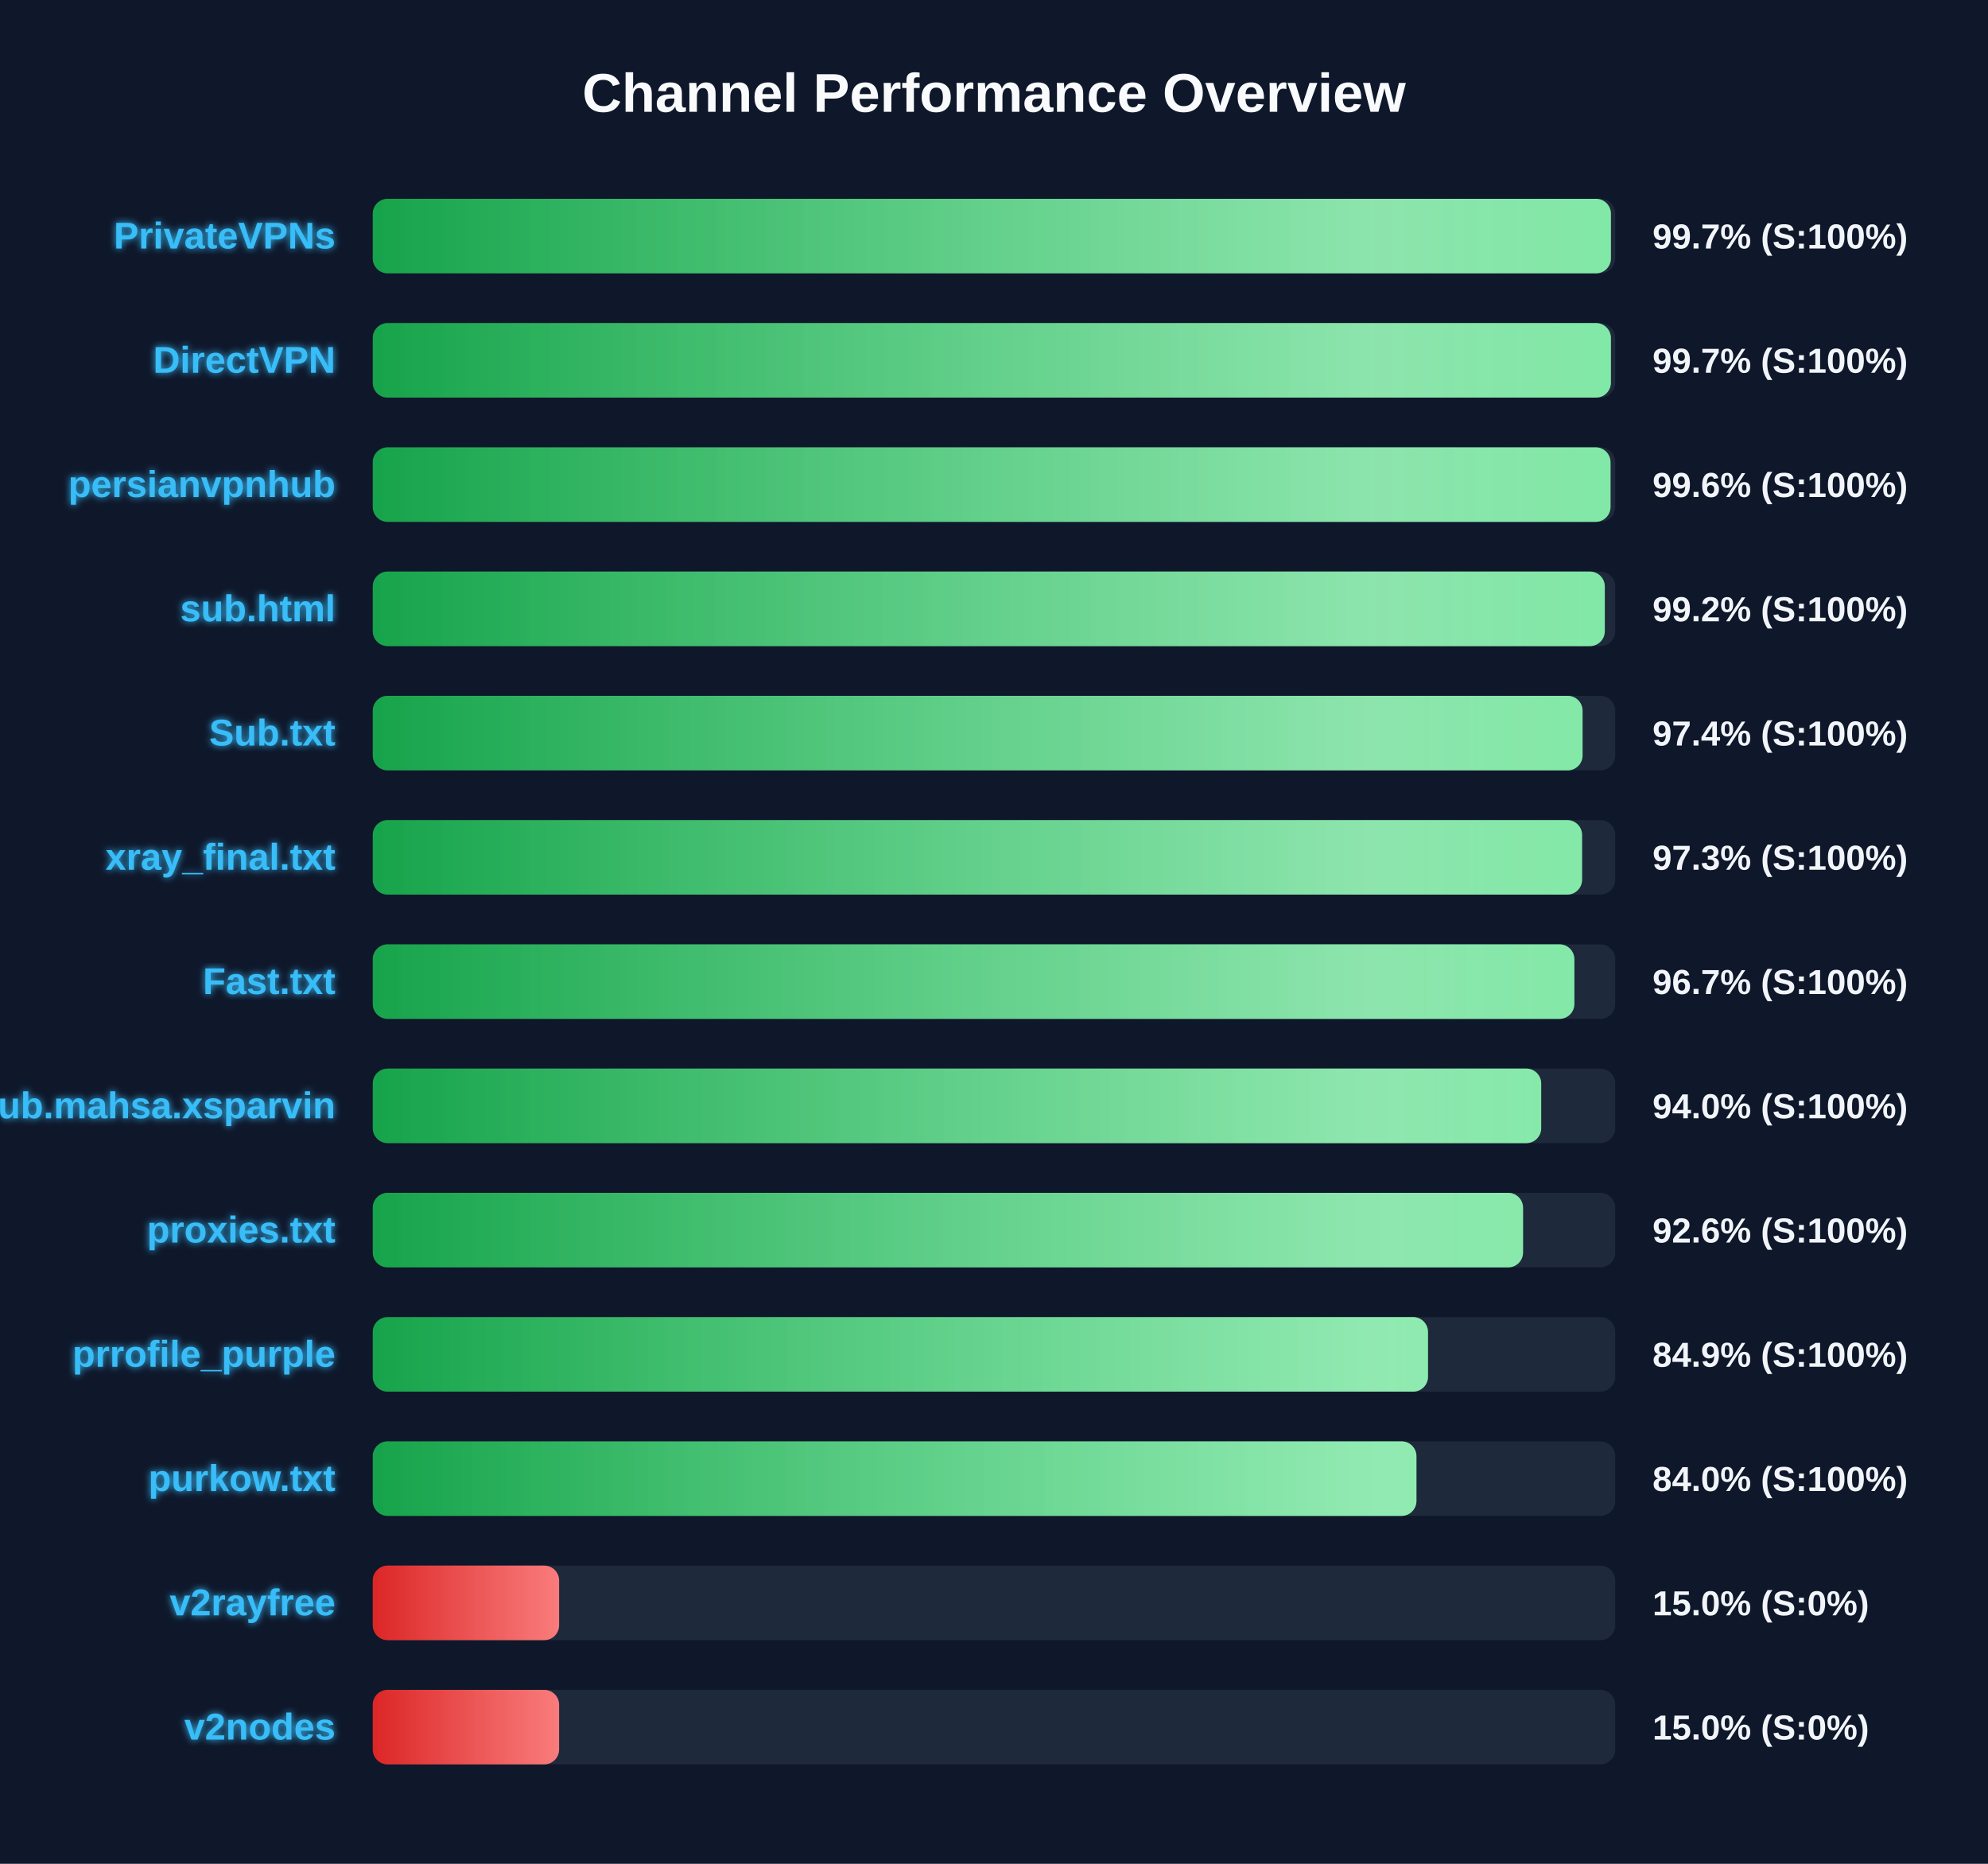
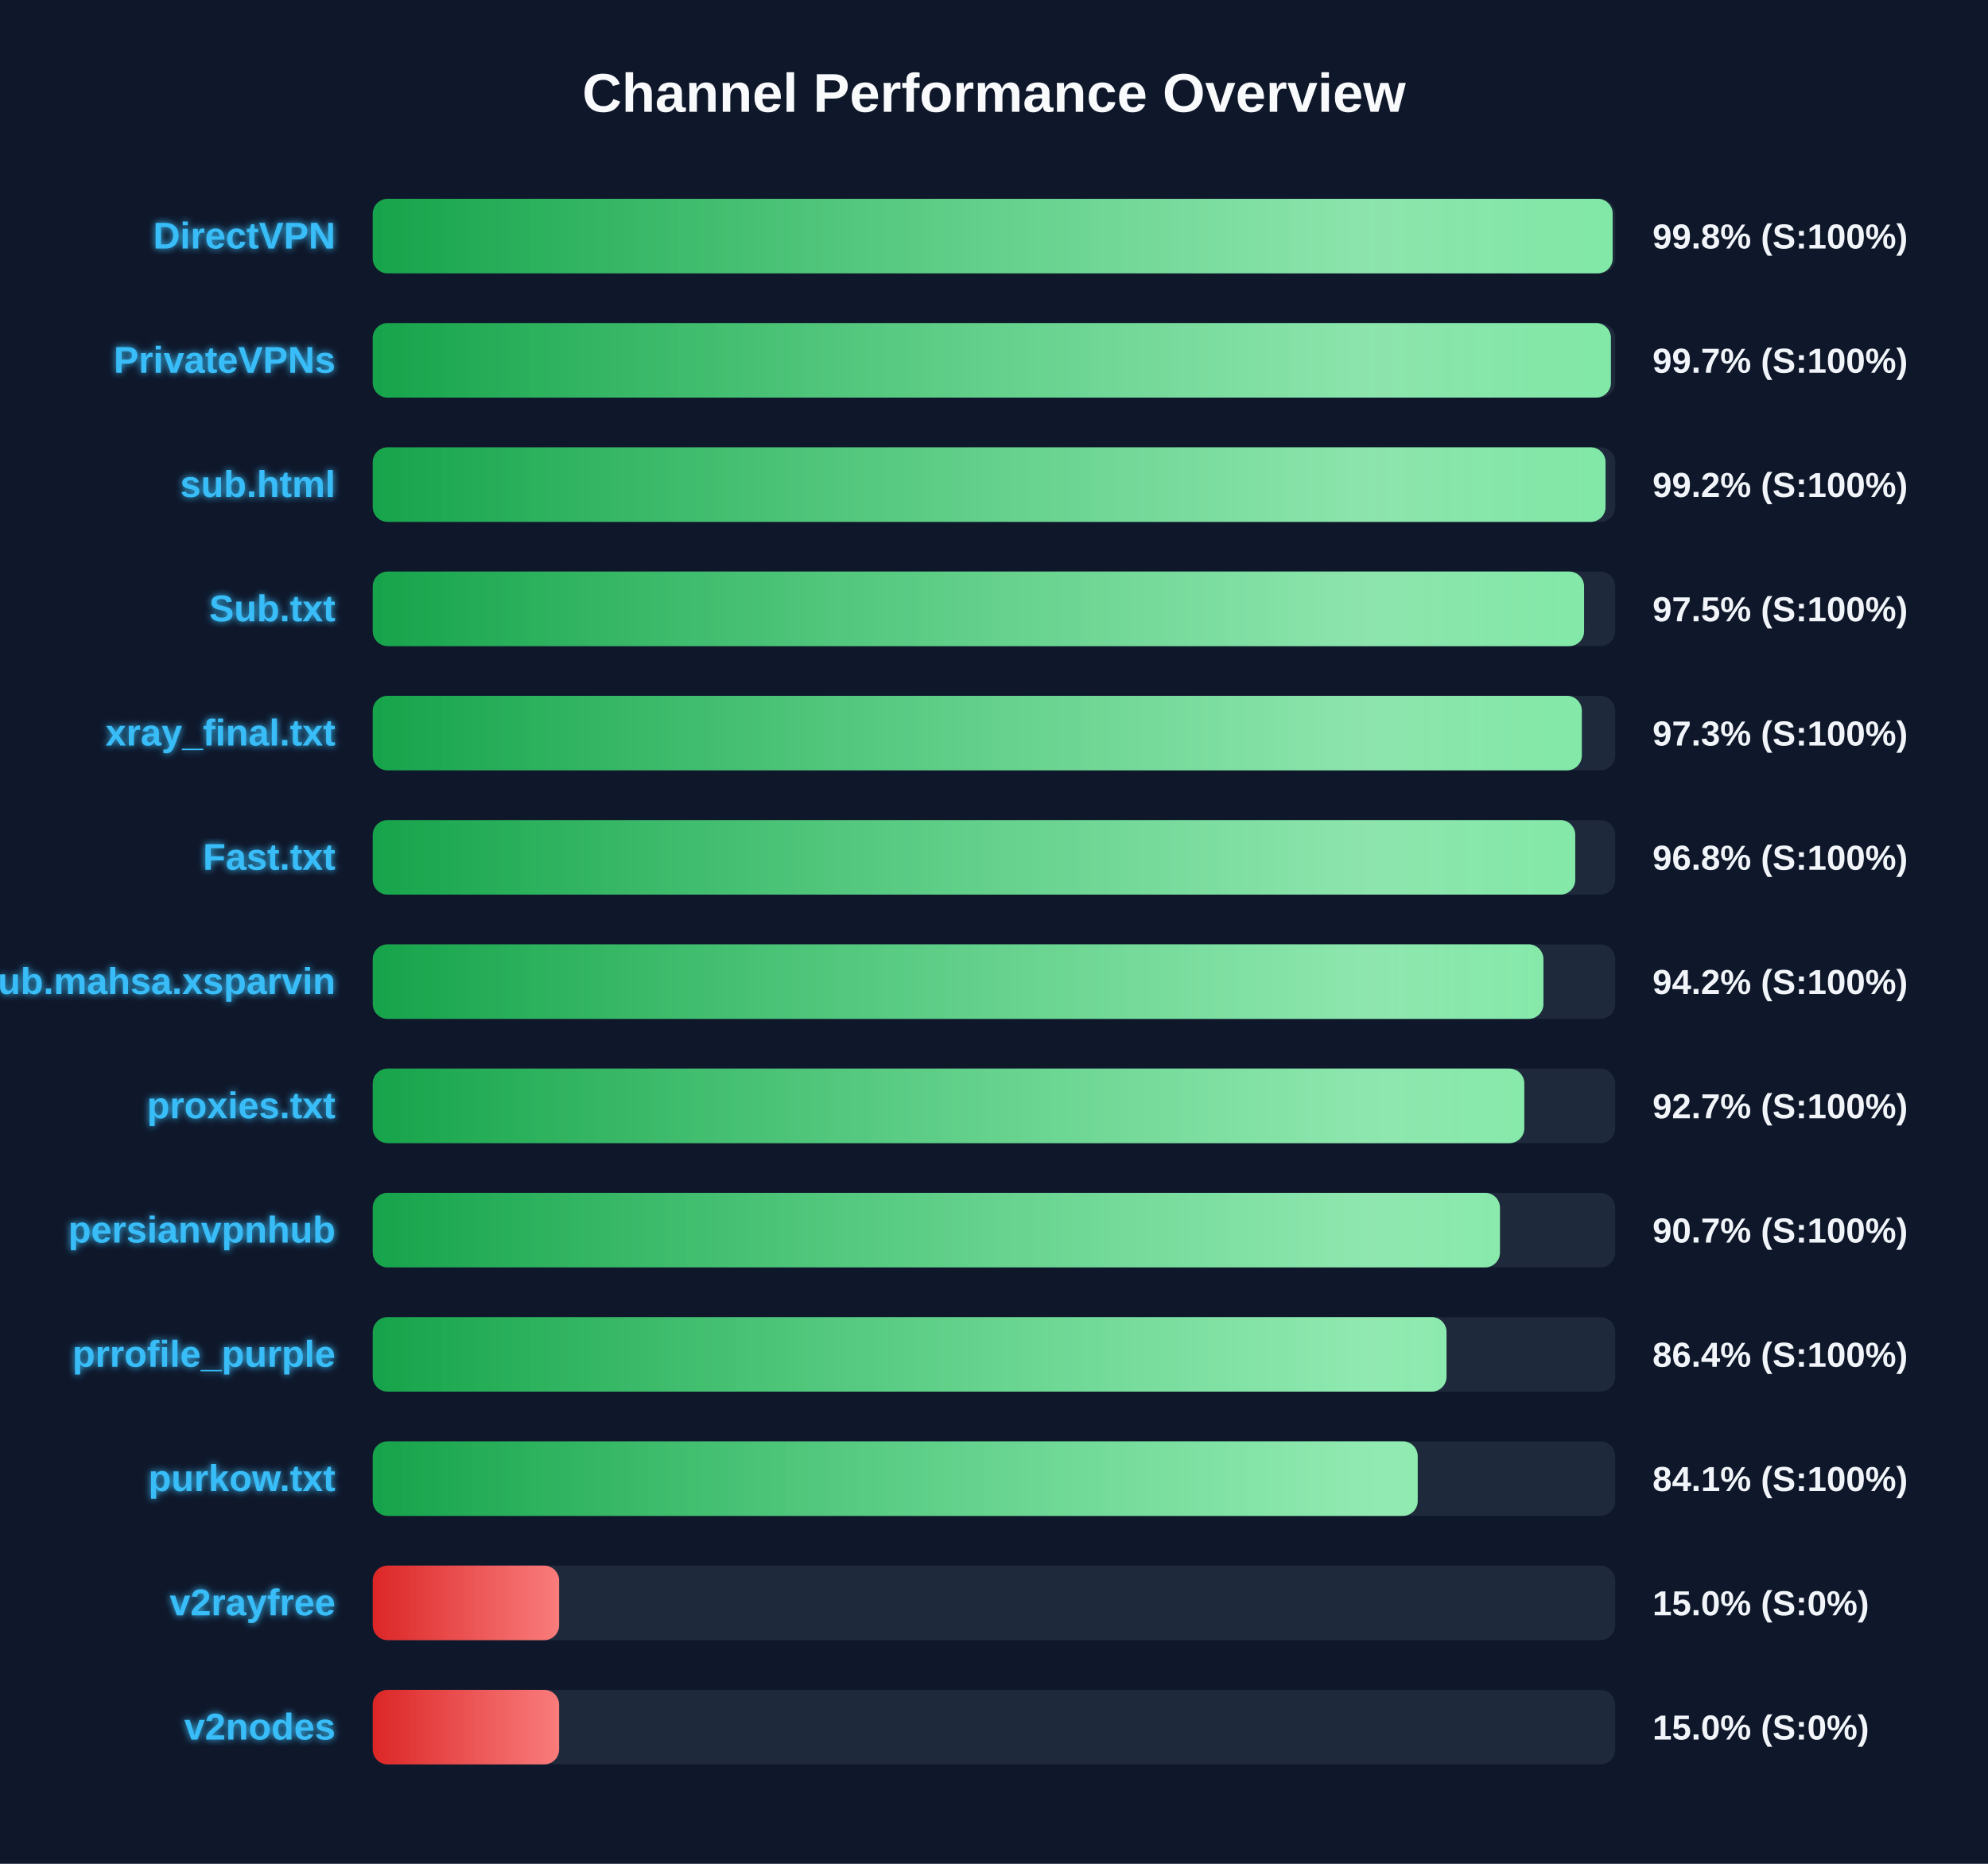
<svg xmlns="http://www.w3.org/2000/svg" width="800" height="750" version="1.1">
  <defs>
    <linearGradient id="grad-green" x1="0%" y1="0%" x2="100%" y2="0%">
      <stop offset="0%" stop-color="#16a34a" />
      <stop offset="100%" stop-color="#4ade80" />
    </linearGradient>
    <linearGradient id="grad-yellow" x1="0%" y1="0%" x2="100%" y2="0%">
      <stop offset="0%" stop-color="#ca8a04" />
      <stop offset="100%" stop-color="#fde047" />
    </linearGradient>
    <linearGradient id="grad-red" x1="0%" y1="0%" x2="100%" y2="0%">
      <stop offset="0%" stop-color="#dc2626" />
      <stop offset="100%" stop-color="#f87171" />
    </linearGradient>
    <linearGradient id="shimmer" x1="0%" y1="0%" x2="100%" y2="0%">
      <stop offset="0%" stop-color="rgba(255,255,255,0)" />
      <stop offset="50%" stop-color="rgba(255,255,255,0.4)" />
      <stop offset="100%" stop-color="rgba(255,255,255,0)" />
    </linearGradient>
    <filter id="glow" x="-20%" y="-20%" width="140%" height="140%">
      <feGaussianBlur stdDeviation="1.5" result="blur" />
      <feComposite in="SourceGraphic" in2="blur" operator="over" />
    </filter>
  </defs>
  <style>
        .bg-rect { fill: #0f172a; }
        .title { font: bold 22px 'Segoe UI', Arial, sans-serif; fill: #f8fafc; }
        .row { font: bold 15px 'Segoe UI', Arial, sans-serif; fill: #38bdf8; filter: url(#glow); }
        .score { font: bold 14px 'Segoe UI', Arial, sans-serif; fill: #f1f5f9; }
        @keyframes shimmer-anim {
            0% { transform: translateX(-100%); }
            100% { transform: translateX(200%); }
        }
        .shimmer-rect {
            animation: shimmer-anim 2.5s infinite linear;
        }
    </style>
  <rect width="100%" height="100%" class="bg-rect" />
  <text x="400" y="45" text-anchor="middle" class="title">Channel Performance Overview</text>
  <rect x="150" y="80" width="500" height="30" fill="#1e293b" rx="6" />
  <clipPath id="clip-0">
-     <rect x="150" y="80" width="498.25" height="30" rx="6" />
+     <rect x="150" y="80" width="498.95" height="30" rx="6" />
  </clipPath>
-   <rect x="150" y="80" width="498.25" height="30" fill="url(#grad-green)" rx="6" />
+   <rect x="150" y="80" width="498.95" height="30" fill="url(#grad-green)" rx="6" />
  <g clip-path="url(#clip-0)">
    <rect x="150" y="80" width="100%" height="30" fill="url(#shimmer)" class="shimmer-rect" />
  </g>
-   <text x="135" y="100" text-anchor="end" class="row">PrivateVPNs</text>
-   <text x="665" y="100" text-anchor="start" class="score">99.7% (S:100%)</text>
+   <text x="135" y="100" text-anchor="end" class="row">DirectVPN</text>
+   <text x="665" y="100" text-anchor="start" class="score">99.8% (S:100%)</text>
  <rect x="150" y="130" width="500" height="30" fill="#1e293b" rx="6" />
  <clipPath id="clip-1">
    <rect x="150" y="130" width="498.25" height="30" rx="6" />
  </clipPath>
  <rect x="150" y="130" width="498.25" height="30" fill="url(#grad-green)" rx="6" />
  <g clip-path="url(#clip-1)">
    <rect x="150" y="130" width="100%" height="30" fill="url(#shimmer)" class="shimmer-rect" />
  </g>
-   <text x="135" y="150" text-anchor="end" class="row">DirectVPN</text>
+   <text x="135" y="150" text-anchor="end" class="row">PrivateVPNs</text>
  <text x="665" y="150" text-anchor="start" class="score">99.7% (S:100%)</text>
  <rect x="150" y="180" width="500" height="30" fill="#1e293b" rx="6" />
  <clipPath id="clip-2">
-     <rect x="150" y="180" width="498.1" height="30" rx="6" />
+     <rect x="150" y="180" width="496.1" height="30" rx="6" />
  </clipPath>
-   <rect x="150" y="180" width="498.1" height="30" fill="url(#grad-green)" rx="6" />
+   <rect x="150" y="180" width="496.1" height="30" fill="url(#grad-green)" rx="6" />
  <g clip-path="url(#clip-2)">
    <rect x="150" y="180" width="100%" height="30" fill="url(#shimmer)" class="shimmer-rect" />
  </g>
-   <text x="135" y="200" text-anchor="end" class="row">persianvpnhub</text>
-   <text x="665" y="200" text-anchor="start" class="score">99.6% (S:100%)</text>
+   <text x="135" y="200" text-anchor="end" class="row">sub.html</text>
+   <text x="665" y="200" text-anchor="start" class="score">99.2% (S:100%)</text>
  <rect x="150" y="230" width="500" height="30" fill="#1e293b" rx="6" />
  <clipPath id="clip-3">
-     <rect x="150" y="230" width="495.8" height="30" rx="6" />
+     <rect x="150" y="230" width="487.45" height="30" rx="6" />
  </clipPath>
-   <rect x="150" y="230" width="495.8" height="30" fill="url(#grad-green)" rx="6" />
+   <rect x="150" y="230" width="487.45" height="30" fill="url(#grad-green)" rx="6" />
  <g clip-path="url(#clip-3)">
    <rect x="150" y="230" width="100%" height="30" fill="url(#shimmer)" class="shimmer-rect" />
  </g>
-   <text x="135" y="250" text-anchor="end" class="row">sub.html</text>
-   <text x="665" y="250" text-anchor="start" class="score">99.2% (S:100%)</text>
+   <text x="135" y="250" text-anchor="end" class="row">Sub.txt</text>
+   <text x="665" y="250" text-anchor="start" class="score">97.5% (S:100%)</text>
  <rect x="150" y="280" width="500" height="30" fill="#1e293b" rx="6" />
  <clipPath id="clip-4">
-     <rect x="150" y="280" width="486.85" height="30" rx="6" />
+     <rect x="150" y="280" width="486.55" height="30" rx="6" />
  </clipPath>
-   <rect x="150" y="280" width="486.85" height="30" fill="url(#grad-green)" rx="6" />
+   <rect x="150" y="280" width="486.55" height="30" fill="url(#grad-green)" rx="6" />
  <g clip-path="url(#clip-4)">
    <rect x="150" y="280" width="100%" height="30" fill="url(#shimmer)" class="shimmer-rect" />
  </g>
-   <text x="135" y="300" text-anchor="end" class="row">Sub.txt</text>
-   <text x="665" y="300" text-anchor="start" class="score">97.4% (S:100%)</text>
+   <text x="135" y="300" text-anchor="end" class="row">xray_final.txt</text>
+   <text x="665" y="300" text-anchor="start" class="score">97.3% (S:100%)</text>
  <rect x="150" y="330" width="500" height="30" fill="#1e293b" rx="6" />
  <clipPath id="clip-5">
-     <rect x="150" y="330" width="486.65" height="30" rx="6" />
+     <rect x="150" y="330" width="483.9" height="30" rx="6" />
  </clipPath>
-   <rect x="150" y="330" width="486.65" height="30" fill="url(#grad-green)" rx="6" />
+   <rect x="150" y="330" width="483.9" height="30" fill="url(#grad-green)" rx="6" />
  <g clip-path="url(#clip-5)">
    <rect x="150" y="330" width="100%" height="30" fill="url(#shimmer)" class="shimmer-rect" />
  </g>
-   <text x="135" y="350" text-anchor="end" class="row">xray_final.txt</text>
-   <text x="665" y="350" text-anchor="start" class="score">97.3% (S:100%)</text>
+   <text x="135" y="350" text-anchor="end" class="row">Fast.txt</text>
+   <text x="665" y="350" text-anchor="start" class="score">96.8% (S:100%)</text>
  <rect x="150" y="380" width="500" height="30" fill="#1e293b" rx="6" />
  <clipPath id="clip-6">
-     <rect x="150" y="380" width="483.55" height="30" rx="6" />
+     <rect x="150" y="380" width="471.1" height="30" rx="6" />
  </clipPath>
-   <rect x="150" y="380" width="483.55" height="30" fill="url(#grad-green)" rx="6" />
+   <rect x="150" y="380" width="471.1" height="30" fill="url(#grad-green)" rx="6" />
  <g clip-path="url(#clip-6)">
    <rect x="150" y="380" width="100%" height="30" fill="url(#shimmer)" class="shimmer-rect" />
  </g>
-   <text x="135" y="400" text-anchor="end" class="row">Fast.txt</text>
-   <text x="665" y="400" text-anchor="start" class="score">96.7% (S:100%)</text>
+   <text x="135" y="400" text-anchor="end" class="row">Sub.mahsa.xsparvin</text>
+   <text x="665" y="400" text-anchor="start" class="score">94.2% (S:100%)</text>
  <rect x="150" y="430" width="500" height="30" fill="#1e293b" rx="6" />
  <clipPath id="clip-7">
-     <rect x="150" y="430" width="470.2" height="30" rx="6" />
+     <rect x="150" y="430" width="463.4" height="30" rx="6" />
  </clipPath>
-   <rect x="150" y="430" width="470.2" height="30" fill="url(#grad-green)" rx="6" />
+   <rect x="150" y="430" width="463.4" height="30" fill="url(#grad-green)" rx="6" />
  <g clip-path="url(#clip-7)">
    <rect x="150" y="430" width="100%" height="30" fill="url(#shimmer)" class="shimmer-rect" />
  </g>
-   <text x="135" y="450" text-anchor="end" class="row">Sub.mahsa.xsparvin</text>
-   <text x="665" y="450" text-anchor="start" class="score">94.0% (S:100%)</text>
+   <text x="135" y="450" text-anchor="end" class="row">proxies.txt</text>
+   <text x="665" y="450" text-anchor="start" class="score">92.7% (S:100%)</text>
  <rect x="150" y="480" width="500" height="30" fill="#1e293b" rx="6" />
  <clipPath id="clip-8">
-     <rect x="150" y="480" width="462.9" height="30" rx="6" />
+     <rect x="150" y="480" width="453.6" height="30" rx="6" />
  </clipPath>
-   <rect x="150" y="480" width="462.9" height="30" fill="url(#grad-green)" rx="6" />
+   <rect x="150" y="480" width="453.6" height="30" fill="url(#grad-green)" rx="6" />
  <g clip-path="url(#clip-8)">
    <rect x="150" y="480" width="100%" height="30" fill="url(#shimmer)" class="shimmer-rect" />
  </g>
-   <text x="135" y="500" text-anchor="end" class="row">proxies.txt</text>
-   <text x="665" y="500" text-anchor="start" class="score">92.6% (S:100%)</text>
+   <text x="135" y="500" text-anchor="end" class="row">persianvpnhub</text>
+   <text x="665" y="500" text-anchor="start" class="score">90.7% (S:100%)</text>
  <rect x="150" y="530" width="500" height="30" fill="#1e293b" rx="6" />
  <clipPath id="clip-9">
-     <rect x="150" y="530" width="424.65" height="30" rx="6" />
+     <rect x="150" y="530" width="432.1" height="30" rx="6" />
  </clipPath>
-   <rect x="150" y="530" width="424.65" height="30" fill="url(#grad-green)" rx="6" />
+   <rect x="150" y="530" width="432.1" height="30" fill="url(#grad-green)" rx="6" />
  <g clip-path="url(#clip-9)">
    <rect x="150" y="530" width="100%" height="30" fill="url(#shimmer)" class="shimmer-rect" />
  </g>
  <text x="135" y="550" text-anchor="end" class="row">prrofile_purple</text>
-   <text x="665" y="550" text-anchor="start" class="score">84.9% (S:100%)</text>
+   <text x="665" y="550" text-anchor="start" class="score">86.4% (S:100%)</text>
  <rect x="150" y="580" width="500" height="30" fill="#1e293b" rx="6" />
  <clipPath id="clip-10">
-     <rect x="150" y="580" width="420.0" height="30" rx="6" />
+     <rect x="150" y="580" width="420.5" height="30" rx="6" />
  </clipPath>
-   <rect x="150" y="580" width="420.0" height="30" fill="url(#grad-green)" rx="6" />
+   <rect x="150" y="580" width="420.5" height="30" fill="url(#grad-green)" rx="6" />
  <g clip-path="url(#clip-10)">
    <rect x="150" y="580" width="100%" height="30" fill="url(#shimmer)" class="shimmer-rect" />
  </g>
  <text x="135" y="600" text-anchor="end" class="row">purkow.txt</text>
-   <text x="665" y="600" text-anchor="start" class="score">84.0% (S:100%)</text>
+   <text x="665" y="600" text-anchor="start" class="score">84.1% (S:100%)</text>
  <rect x="150" y="630" width="500" height="30" fill="#1e293b" rx="6" />
  <clipPath id="clip-11">
    <rect x="150" y="630" width="75.0" height="30" rx="6" />
  </clipPath>
  <rect x="150" y="630" width="75.0" height="30" fill="url(#grad-red)" rx="6" />
  <g clip-path="url(#clip-11)">
    <rect x="150" y="630" width="100%" height="30" fill="url(#shimmer)" class="shimmer-rect" />
  </g>
  <text x="135" y="650" text-anchor="end" class="row">v2rayfree</text>
  <text x="665" y="650" text-anchor="start" class="score">15.0% (S:0%)</text>
  <rect x="150" y="680" width="500" height="30" fill="#1e293b" rx="6" />
  <clipPath id="clip-12">
    <rect x="150" y="680" width="75.0" height="30" rx="6" />
  </clipPath>
  <rect x="150" y="680" width="75.0" height="30" fill="url(#grad-red)" rx="6" />
  <g clip-path="url(#clip-12)">
    <rect x="150" y="680" width="100%" height="30" fill="url(#shimmer)" class="shimmer-rect" />
  </g>
  <text x="135" y="700" text-anchor="end" class="row">v2nodes</text>
  <text x="665" y="700" text-anchor="start" class="score">15.0% (S:0%)</text>
</svg>
